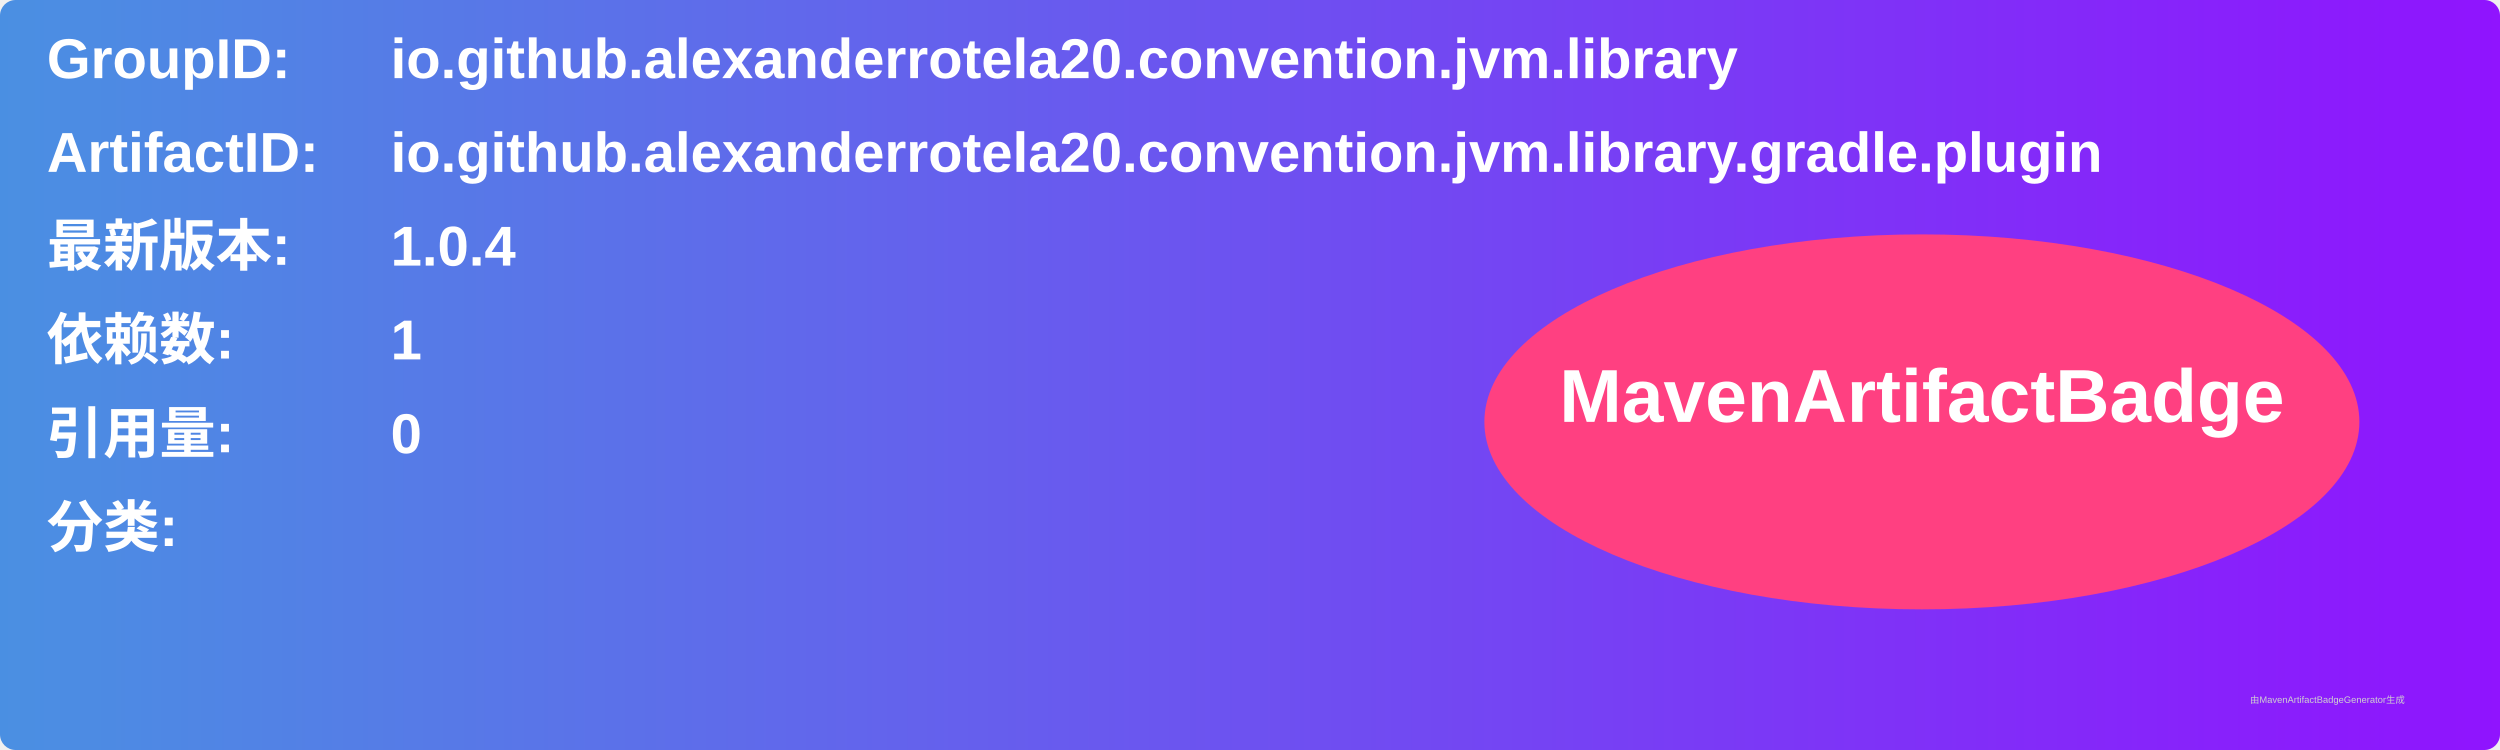
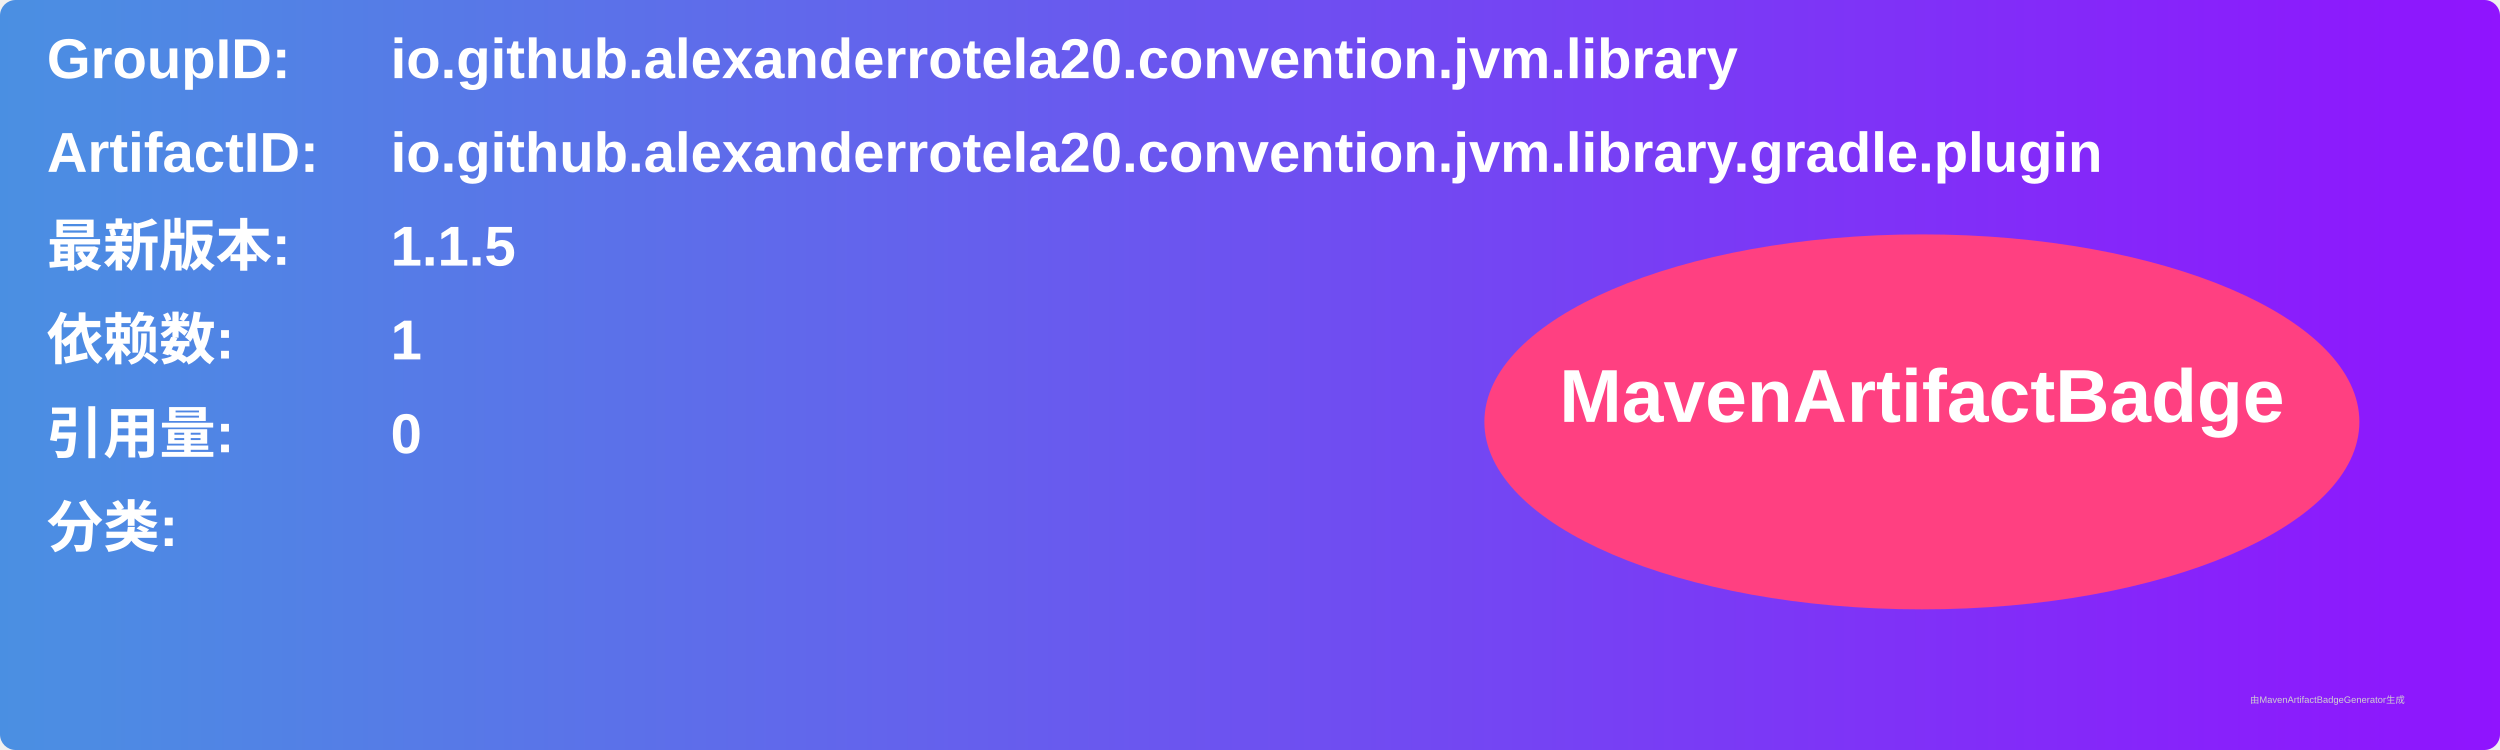
<svg xmlns="http://www.w3.org/2000/svg" width="800" height="240" viewBox="0 0 800 240">
  <linearGradient id="grad" x1="0%" y1="0%" x2="100%" y2="0%">
    <stop offset="0%" stop-color="#4a90e2" />
    <stop offset="100%" stop-color="#9013fe" />
  </linearGradient>
  <rect width="100%" height="100%" rx="5" ry="5" fill="url(#grad)" />
  <g transform="translate(15, 15)">
    <text x="0" y="10" font-family="Arial" font-size="18" fill="white" font-weight="bold" width="260">GroupID:</text>
    <text x="110" y="10" font-family="Arial" font-size="18" fill="white" font-weight="bold" width="460">io.github.alexanderrotela20.convention.jvm.library</text>
    <text x="0" y="40" font-family="Arial" font-size="18" fill="white" font-weight="bold" width="260">ArtifactID:</text>
    <text x="110" y="40" font-family="Arial" font-size="18" fill="white" font-weight="bold" width="460">io.github.alexanderrotela20.convention.jvm.library.gradle.plugin</text>
    <text x="0" y="70" font-family="Arial" font-size="18" fill="white" font-weight="bold">最新版本:</text>
    <text x="110" y="70" font-family="Arial" font-size="18" fill="white" font-weight="bold">
-       <tspan font-weight="bold">1.0.4</tspan>
+       <tspan font-weight="bold">1.1.5</tspan>
    </text>
    <text x="0" y="100" font-family="Arial" font-size="18" fill="white" font-weight="bold">依赖数: </text>
    <text x="110" y="100" font-family="Arial" font-size="18" fill="white">
      <tspan font-weight="bold">1</tspan>
    </text>
    <text x="0" y="130" font-family="Arial" font-size="18" fill="white" font-weight="bold">引用量: </text>
    <text x="110" y="130" font-family="Arial" font-size="18" fill="white">
      <tspan font-weight="bold">0</tspan>
    </text>
    <text x="0" y="160" font-family="Arial" font-size="18" fill="white" font-weight="bold">分类:</text>
    <text x="10" y="190" font-family="Arial" font-size="10" fill="white">
      <tspan font-weight="bold" />
    </text>
    <ellipse cx="600" cy="120" rx="140" ry="60" fill="#ff4081" />
    <text x="600" y="120" text-anchor="middle" font-family="Arial" font-size="24" fill="white" font-weight="bold">MavenArtifactBadge</text>
  </g>
  <text x="720" y="225" font-family="Arial" font-size="3" fill="#d0d0d0">由MavenArtifactBadgeGenerator生成</text>
</svg>
